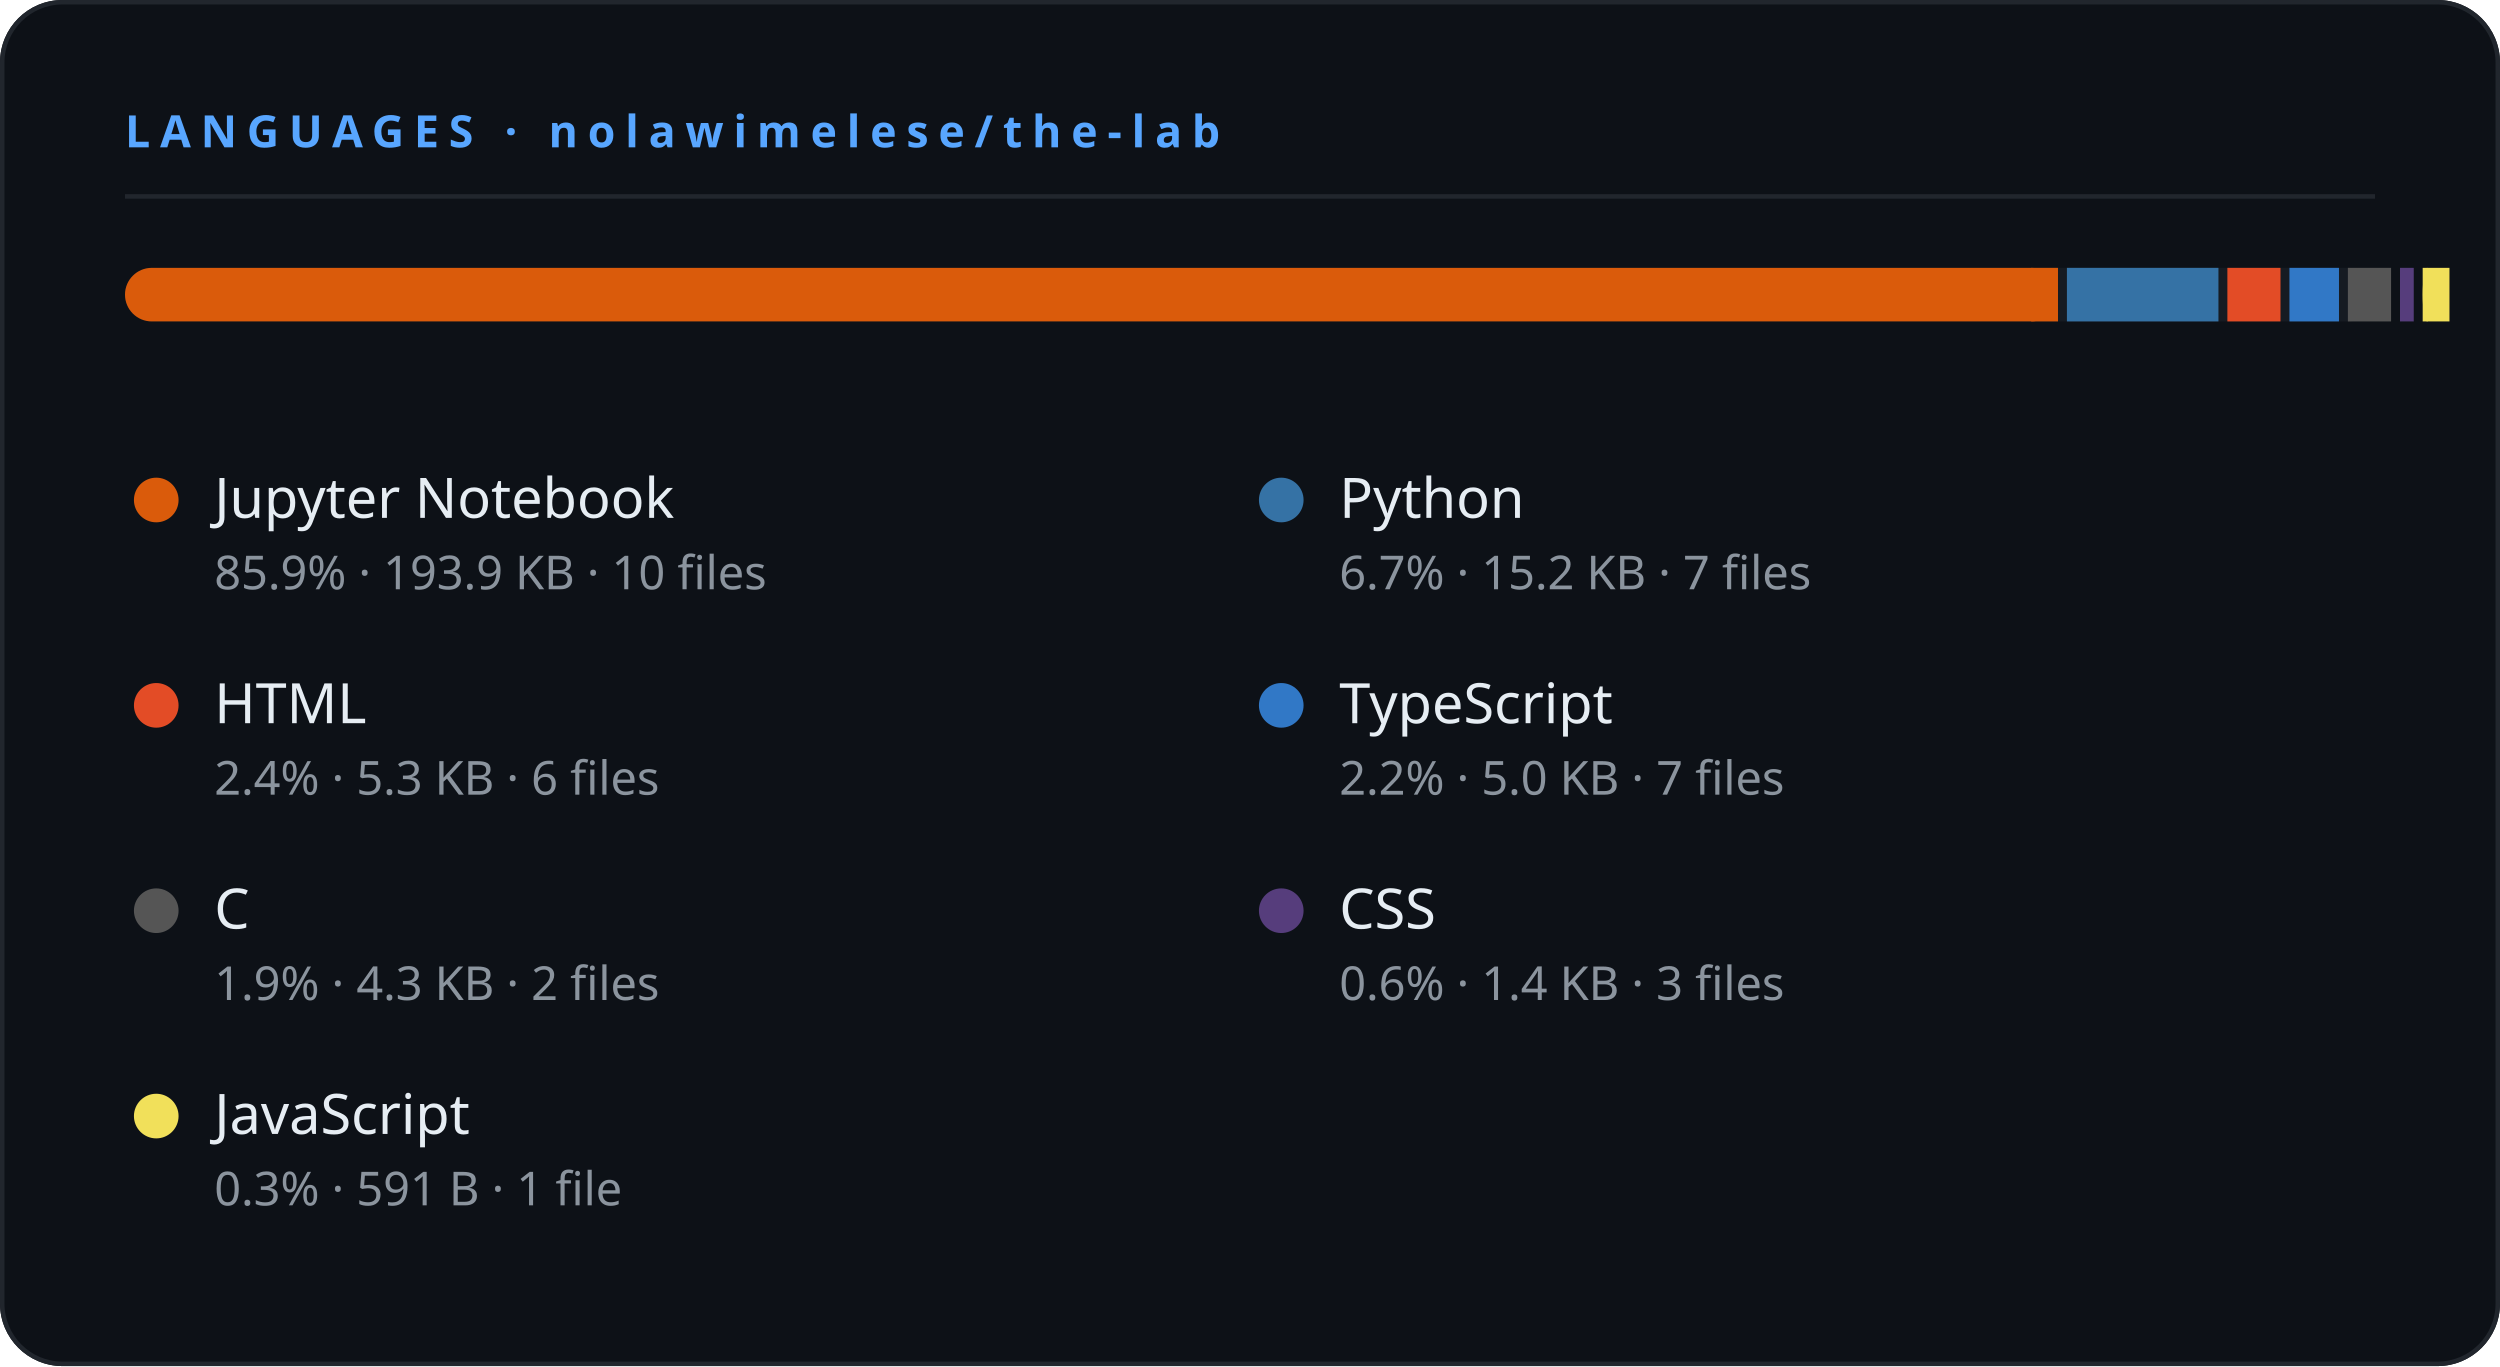
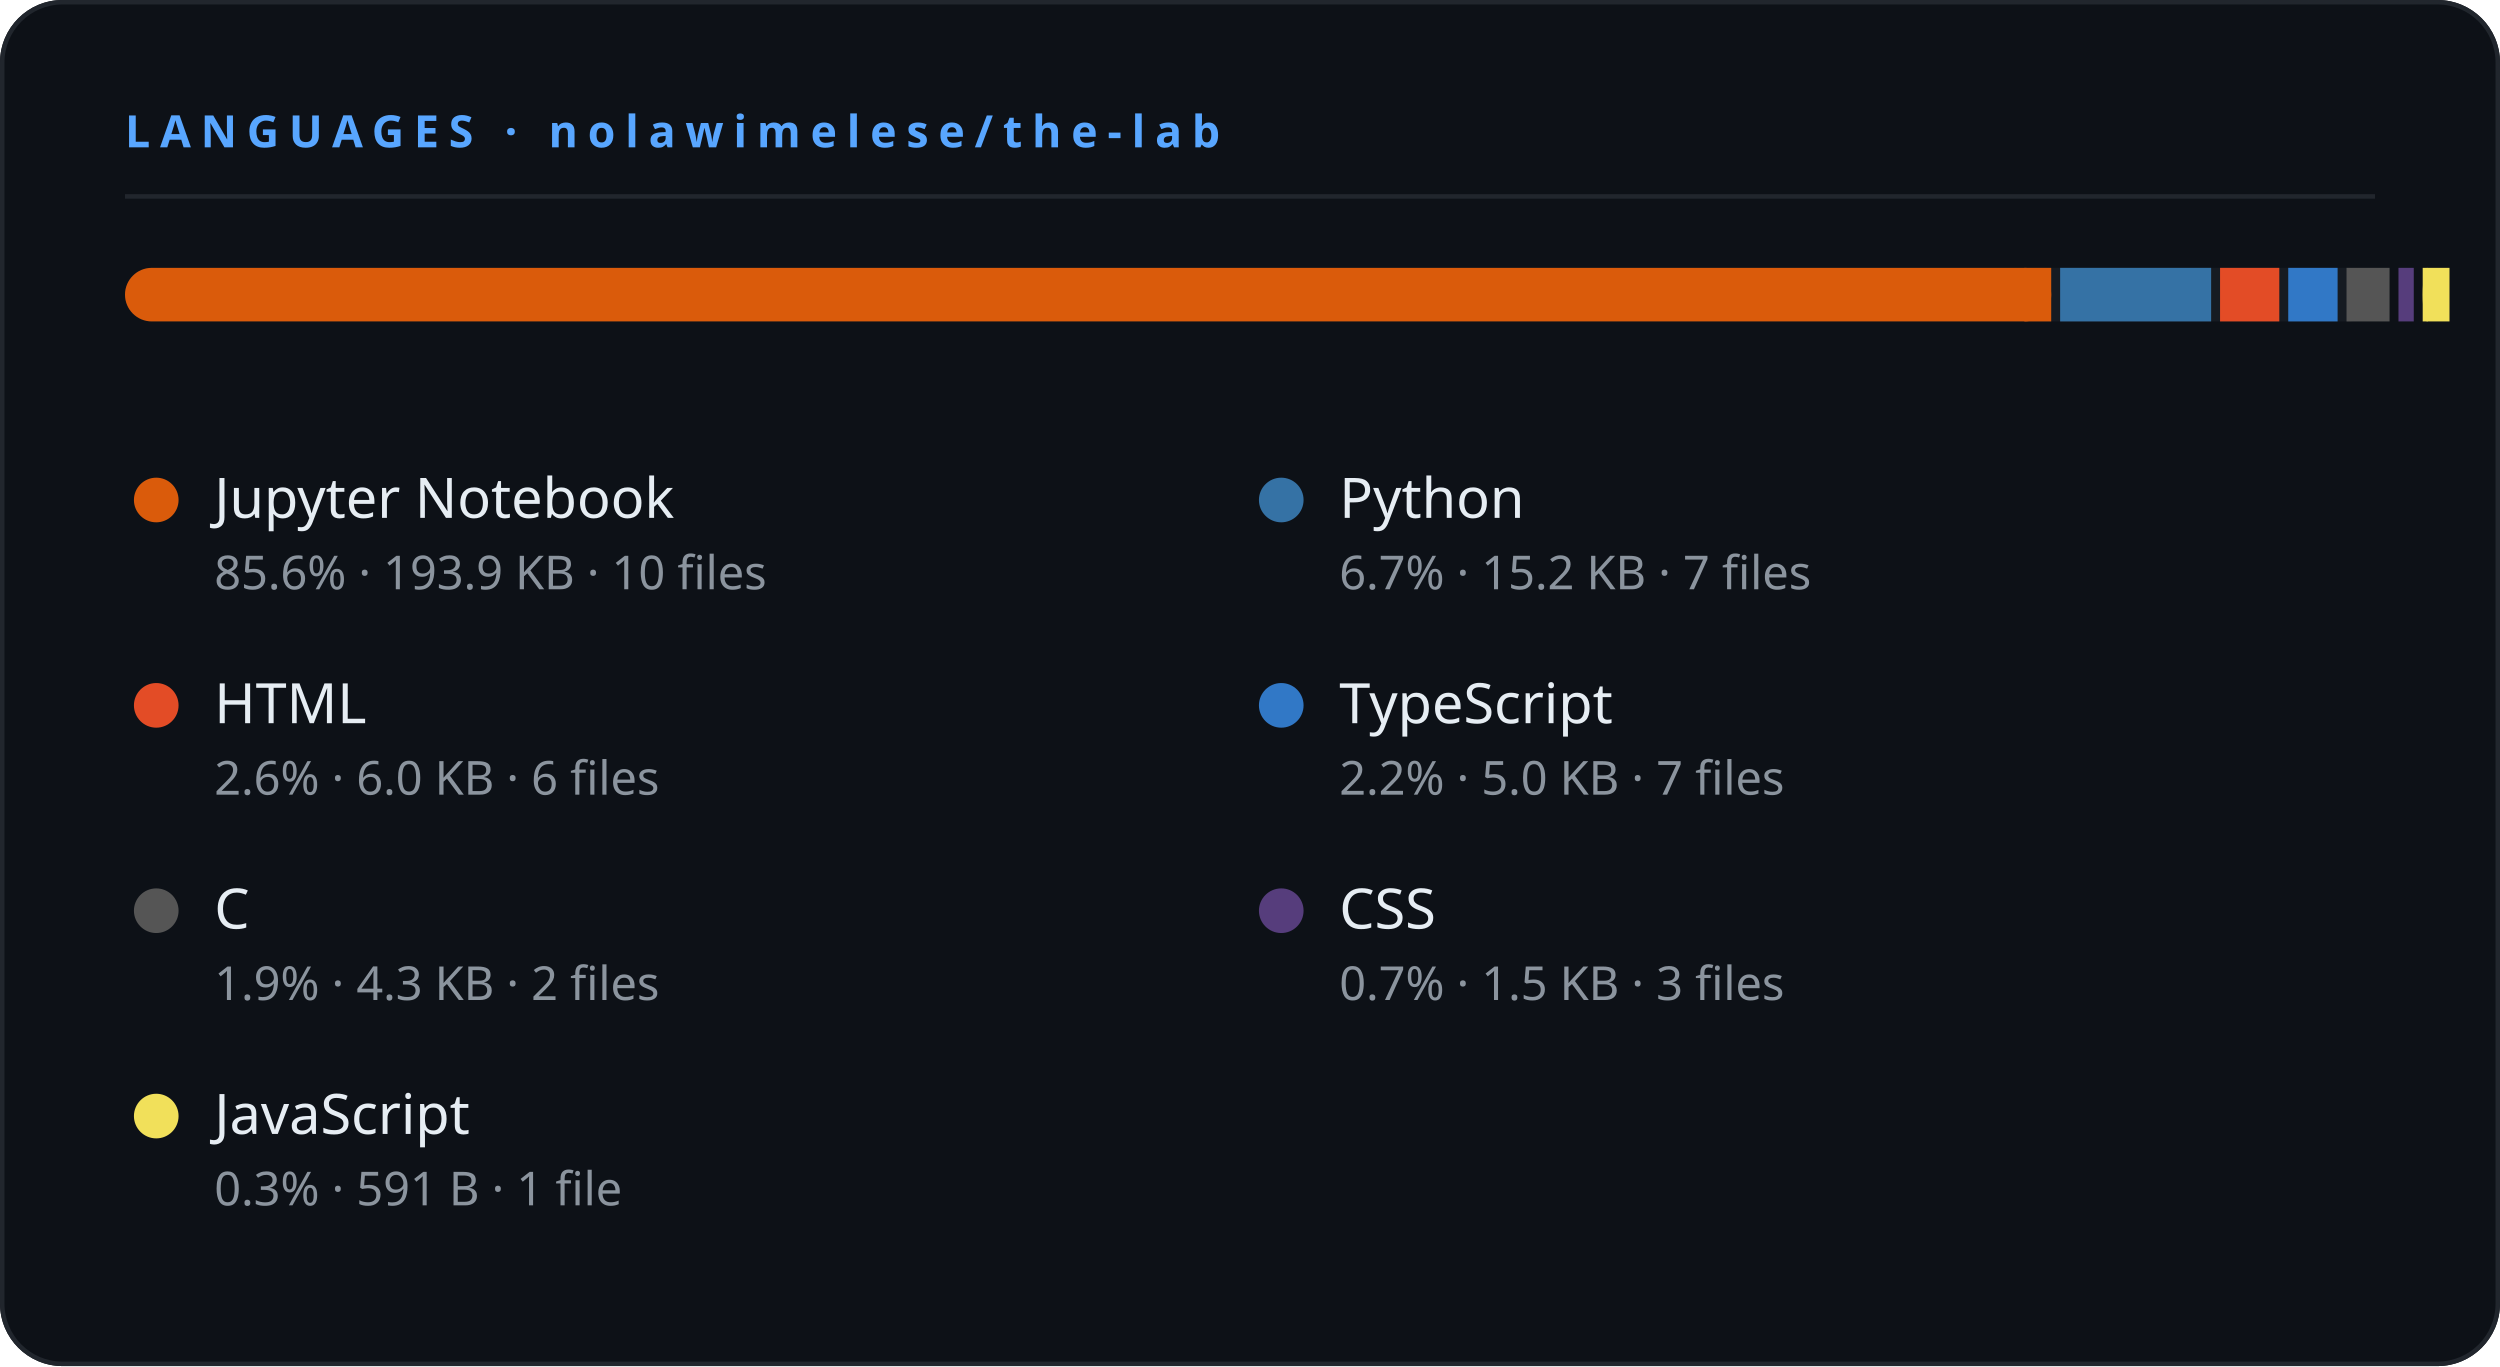
<svg xmlns="http://www.w3.org/2000/svg" width="560" height="306" viewBox="0 0 560 306">
  <rect width="560" height="306" rx="14" fill="#0d1117" />
  <rect x="0.5" y="0.5" width="559" height="305" rx="13.5" fill="none" stroke="#21262d" stroke-width="1" />
  <text x="28" y="33" fill="#58a6ff" font-size="10" font-weight="700" letter-spacing="2.2" font-family="'Segoe UI',system-ui,sans-serif">LANGUAGES  ·  nolawimelese/the-lab</text>
  <line x1="28" y1="44" x2="532" y2="44" stroke="#21262d" stroke-width="1" />
  <rect x="28" y="60" width="504" height="12" rx="6" fill="#161b22" />
-   <rect x="28" y="60" width="432.99" height="12" rx="6" fill="#DA5B0B" />
-   <rect x="454.99" y="60" width="6" height="12" fill="#DA5B0B" />
-   <rect x="462.99" y="60" width="33.943" height="12" rx="0" fill="#3572A5" />
-   <rect x="498.933" y="60" width="11.9" height="12" rx="0" fill="#e34c26" />
-   <rect x="512.833" y="60" width="11.096" height="12" rx="0" fill="#3178c6" />
-   <rect x="525.929" y="60" width="9.671" height="12" rx="0" fill="#555555" />
-   <rect x="537.6" y="60" width="3.08" height="12" rx="0" fill="#563d7c" />
-   <rect x="542.68" y="60" width="2" height="12" rx="6" fill="#f1e05a" />
-   <rect x="542.68" y="60" width="6" height="12" fill="#f1e05a" />
+   <rect x="28" y="60" width="431.47" height="12" rx="6" fill="#DA5B0B" />
+   <rect x="453.47" y="60" width="6" height="12" fill="#DA5B0B" />
+   <rect x="461.47" y="60" width="33.823" height="12" rx="0" fill="#3572A5" />
+   <rect x="497.293" y="60" width="13.272" height="12" rx="0" fill="#e34c26" />
+   <rect x="512.565" y="60" width="11.057" height="12" rx="0" fill="#3178c6" />
+   <rect x="525.622" y="60" width="9.637" height="12" rx="0" fill="#555555" />
+   <rect x="537.259" y="60" width="3.425" height="12" rx="0" fill="#563d7c" />
+   <rect x="542.685" y="60" width="2" height="12" rx="6" fill="#f1e05a" />
+   <rect x="542.685" y="60" width="6" height="12" fill="#f1e05a" />
  <circle cx="35.0" cy="112" r="5" fill="#DA5B0B" />
  <text x="48.0" y="116" fill="#e6edf3" font-size="12.5" font-weight="500" font-family="'Segoe UI',system-ui,sans-serif">Jupyter Notebook</text>
-   <text x="48.0" y="132" fill="#8b949e" font-size="10.5" font-family="'Segoe UI',system-ui,sans-serif">85.9%  ·  193.9 KB · 10 files</text>
+   <text x="48.0" y="132" fill="#8b949e" font-size="10.5" font-family="'Segoe UI',system-ui,sans-serif">85.6%  ·  193.9 KB · 10 files</text>
  <circle cx="287.0" cy="112" r="5" fill="#3572A5" />
  <text x="300.0" y="116" fill="#e6edf3" font-size="12.5" font-weight="500" font-family="'Segoe UI',system-ui,sans-serif">Python</text>
  <text x="300.0" y="132" fill="#8b949e" font-size="10.5" font-family="'Segoe UI',system-ui,sans-serif">6.7%  ·  15.2 KB · 7 files</text>
  <circle cx="35.0" cy="158" r="5" fill="#e34c26" />
  <text x="48.0" y="162" fill="#e6edf3" font-size="12.5" font-weight="500" font-family="'Segoe UI',system-ui,sans-serif">HTML</text>
-   <text x="48.0" y="178" fill="#8b949e" font-size="10.5" font-family="'Segoe UI',system-ui,sans-serif">2.4%  ·  5.3 KB · 6 files</text>
+   <text x="48.0" y="178" fill="#8b949e" font-size="10.5" font-family="'Segoe UI',system-ui,sans-serif">2.6%  ·  6.0 KB · 6 files</text>
  <circle cx="287.0" cy="158" r="5" fill="#3178c6" />
  <text x="300.0" y="162" fill="#e6edf3" font-size="12.5" font-weight="500" font-family="'Segoe UI',system-ui,sans-serif">TypeScript</text>
  <text x="300.0" y="178" fill="#8b949e" font-size="10.5" font-family="'Segoe UI',system-ui,sans-serif">2.2%  ·  5.0 KB · 7 files</text>
  <circle cx="35.0" cy="204" r="5" fill="#555555" />
  <text x="48.0" y="208" fill="#e6edf3" font-size="12.5" font-weight="500" font-family="'Segoe UI',system-ui,sans-serif">C</text>
  <text x="48.0" y="224" fill="#8b949e" font-size="10.5" font-family="'Segoe UI',system-ui,sans-serif">1.9%  ·  4.3 KB · 2 files</text>
  <circle cx="287.0" cy="204" r="5" fill="#563d7c" />
  <text x="300.0" y="208" fill="#e6edf3" font-size="12.5" font-weight="500" font-family="'Segoe UI',system-ui,sans-serif">CSS</text>
-   <text x="300.0" y="224" fill="#8b949e" font-size="10.5" font-family="'Segoe UI',system-ui,sans-serif">0.6%  ·  1.4 KB · 3 files</text>
+   <text x="300.0" y="224" fill="#8b949e" font-size="10.5" font-family="'Segoe UI',system-ui,sans-serif">0.7%  ·  1.5 KB · 3 files</text>
  <circle cx="35.0" cy="250" r="5" fill="#f1e05a" />
  <text x="48.0" y="254" fill="#e6edf3" font-size="12.5" font-weight="500" font-family="'Segoe UI',system-ui,sans-serif">JavaScript</text>
  <text x="48.0" y="270" fill="#8b949e" font-size="10.5" font-family="'Segoe UI',system-ui,sans-serif">0.3%  ·  591 B · 1 file</text>
</svg>
